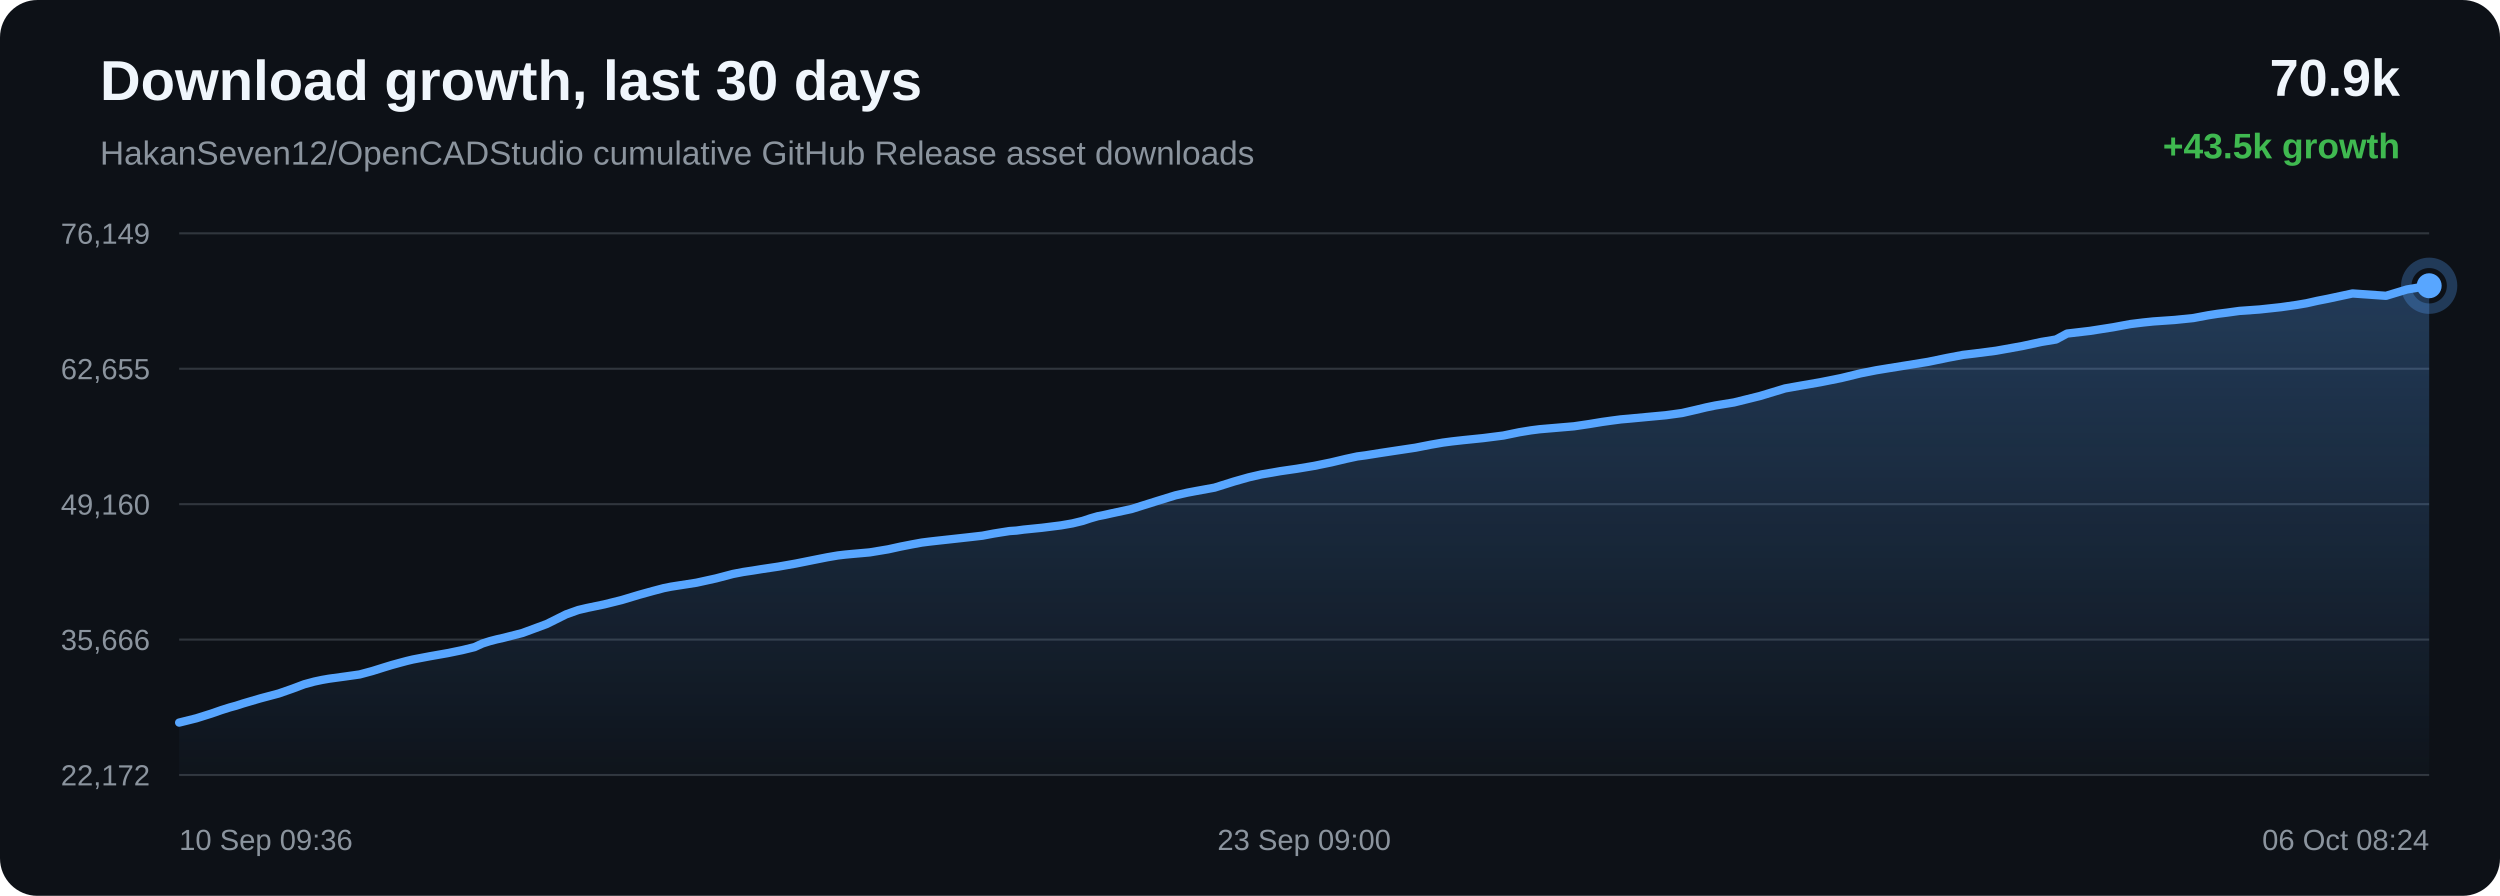
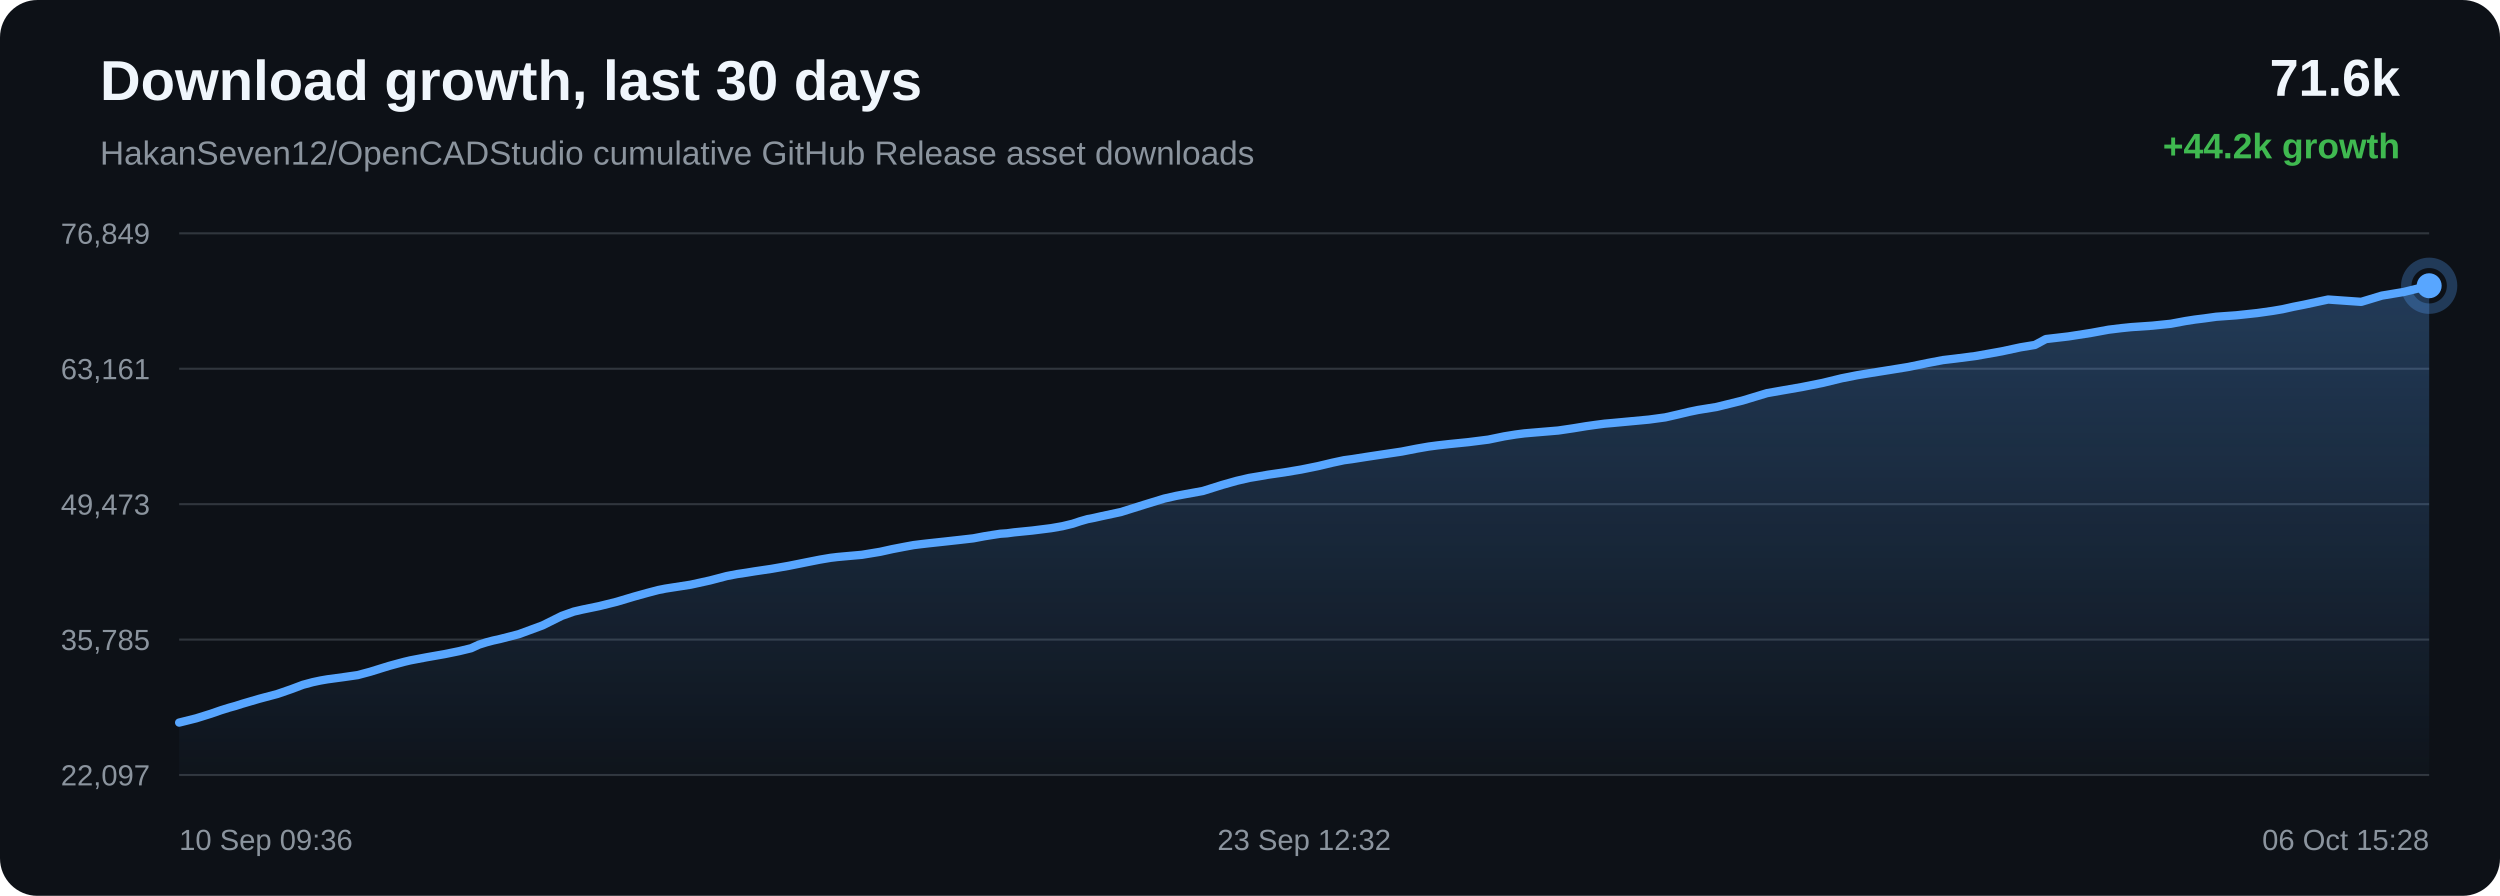
<svg xmlns="http://www.w3.org/2000/svg" width="1200" height="430" viewBox="0 0 1200 430">
  <defs>
    <linearGradient id="area" x1="0" x2="0" y1="0" y2="1">
      <stop offset="0%" stop-color="#58a6ff" stop-opacity="0.28" />
      <stop offset="100%" stop-color="#58a6ff" stop-opacity="0.02" />
    </linearGradient>
  </defs>
  <rect width="100%" height="100%" rx="18" fill="#0d1117" />
  <text x="48" y="48" fill="#f0f6fc" font-family="Arial, sans-serif" font-size="27" font-weight="700">Download growth, last 30 days</text>
  <text x="48" y="79" fill="#8b949e" font-family="Arial, sans-serif" font-size="16">HakanSeven12/OpenCADStudio cumulative GitHub Release asset downloads</text>
-   <text x="1152" y="46" text-anchor="end" fill="#f0f6fc" font-family="Arial, sans-serif" font-size="25" font-weight="700">70.9k</text>
-   <text x="1152" y="76" text-anchor="end" fill="#3fb950" font-family="Arial, sans-serif" font-size="17" font-weight="700">+43.5k growth</text>
+   <text x="1152" y="46" text-anchor="end" fill="#f0f6fc" font-family="Arial, sans-serif" font-size="25" font-weight="700">71.6k</text>
+   <text x="1152" y="76" text-anchor="end" fill="#3fb950" font-family="Arial, sans-serif" font-size="17" font-weight="700">+44.2k growth</text>
  <line x1="86" y1="112.00" x2="1166" y2="112.00" stroke="#30363d" stroke-width="1" />
  <line x1="86" y1="177.00" x2="1166" y2="177.00" stroke="#30363d" stroke-width="1" />
  <line x1="86" y1="242.00" x2="1166" y2="242.00" stroke="#30363d" stroke-width="1" />
  <line x1="86" y1="307.00" x2="1166" y2="307.00" stroke="#30363d" stroke-width="1" />
  <line x1="86" y1="372.00" x2="1166" y2="372.00" stroke="#30363d" stroke-width="1" />
-   <text x="72" y="117.00" text-anchor="end" fill="#8b949e" font-family="Arial, sans-serif" font-size="14">76,149</text>
-   <text x="72" y="182.00" text-anchor="end" fill="#8b949e" font-family="Arial, sans-serif" font-size="14">62,655</text>
-   <text x="72" y="247.00" text-anchor="end" fill="#8b949e" font-family="Arial, sans-serif" font-size="14">49,160</text>
-   <text x="72" y="312.00" text-anchor="end" fill="#8b949e" font-family="Arial, sans-serif" font-size="14">35,666</text>
-   <text x="72" y="377.00" text-anchor="end" fill="#8b949e" font-family="Arial, sans-serif" font-size="14">22,172</text>
-   <path d="M 86.00 346.84 L 94.25 344.78 L 101.51 342.50 L 106.15 340.88 L 110.36 339.55 L 113.38 338.73 L 116.58 337.69 L 124.91 335.24 L 133.75 332.89 L 140.40 330.57 L 146.07 328.44 L 150.85 327.15 L 154.58 326.36 L 157.92 325.78 L 165.89 324.69 L 172.66 323.73 L 178.75 322.09 L 184.21 320.38 L 188.00 319.22 L 192.04 318.11 L 195.27 317.25 L 198.15 316.56 L 206.19 315.03 L 214.84 313.51 L 221.92 312.05 L 227.74 310.63 L 231.58 308.87 L 235.16 307.74 L 238.38 306.90 L 241.76 306.14 L 250.82 303.81 L 262.43 299.52 L 271.75 294.88 L 277.59 292.80 L 281.82 291.81 L 289.96 290.12 L 298.41 288.02 L 306.80 285.50 L 313.30 283.70 L 318.64 282.29 L 322.07 281.61 L 325.51 281.07 L 334.31 279.70 L 343.67 277.64 L 351.81 275.50 L 356.85 274.53 L 361.37 273.86 L 365.39 273.20 L 373.60 271.98 L 381.96 270.51 L 390.28 268.84 L 397.03 267.50 L 402.19 266.62 L 405.56 266.22 L 408.98 265.90 L 417.42 265.15 L 426.32 263.68 L 432.17 262.39 L 437.84 261.28 L 442.48 260.43 L 446.13 259.97 L 449.55 259.58 L 457.68 258.69 L 465.19 257.86 L 471.56 257.13 L 476.85 256.13 L 480.76 255.50 L 484.62 254.90 L 487.92 254.68 L 491.28 254.22 L 500.13 253.33 L 509.23 252.19 L 514.76 251.23 L 519.76 250.02 L 523.31 248.83 L 526.98 247.78 L 530.12 247.17 L 533.56 246.39 L 543.10 244.34 L 555.14 240.56 L 564.22 237.76 L 569.90 236.48 L 574.24 235.66 L 582.96 234.07 L 592.34 231.12 L 599.39 229.12 L 605.45 227.72 L 610.54 226.87 L 614.53 226.16 L 622.41 225.02 L 630.68 223.64 L 638.91 221.96 L 645.96 220.28 L 651.49 219.09 L 655.43 218.57 L 662.07 217.51 L 670.70 216.20 L 679.45 214.89 L 686.68 213.47 L 692.56 212.45 L 696.96 211.87 L 702.21 211.28 L 711.91 210.29 L 721.59 209.06 L 729.24 207.48 L 734.87 206.56 L 739.02 206.03 L 747.25 205.33 L 755.47 204.63 L 762.78 203.55 L 768.97 202.53 L 773.48 201.90 L 778.03 201.30 L 781.88 200.97 L 790.57 200.15 L 799.54 199.32 L 807.43 198.24 L 813.71 196.80 L 818.92 195.55 L 823.38 194.63 L 832.30 193.18 L 844.81 190.08 L 856.83 186.44 L 864.15 185.14 L 873.77 183.47 L 883.81 181.46 L 893.08 179.20 L 900.58 177.72 L 906.18 176.80 L 915.44 175.31 L 925.44 173.69 L 934.67 171.78 L 942.21 170.35 L 947.89 169.68 L 958.10 168.36 L 970.74 166.09 L 979.88 164.12 L 986.88 162.96 L 992.19 160.11 L 1003.14 158.83 L 1014.29 157.09 L 1022.59 155.55 L 1028.78 154.79 L 1033.60 154.29 L 1043.87 153.58 L 1052.84 152.66 L 1059.93 151.33 L 1064.48 150.62 L 1069.00 150.06 L 1074.89 149.24 L 1084.61 148.55 L 1094.87 147.44 L 1102.35 146.37 L 1107.14 145.56 L 1112.37 144.38 L 1117.23 143.43 L 1129.23 140.86 L 1145.27 141.99 L 1155.30 138.95 L 1166.00 137.16 L 1166.00 372.00 L 86.00 372.00 Z" fill="url(#area)" />
-   <path d="M 86.00 346.84 L 94.25 344.78 L 101.51 342.50 L 106.15 340.88 L 110.36 339.55 L 113.38 338.73 L 116.58 337.69 L 124.91 335.24 L 133.75 332.89 L 140.40 330.57 L 146.07 328.44 L 150.85 327.15 L 154.58 326.36 L 157.92 325.78 L 165.89 324.69 L 172.66 323.73 L 178.75 322.09 L 184.21 320.38 L 188.00 319.22 L 192.04 318.11 L 195.27 317.25 L 198.15 316.56 L 206.19 315.03 L 214.84 313.51 L 221.92 312.05 L 227.74 310.63 L 231.58 308.87 L 235.16 307.74 L 238.38 306.90 L 241.76 306.14 L 250.82 303.81 L 262.43 299.52 L 271.75 294.88 L 277.59 292.80 L 281.82 291.81 L 289.96 290.12 L 298.41 288.02 L 306.80 285.50 L 313.30 283.70 L 318.64 282.29 L 322.07 281.61 L 325.51 281.07 L 334.31 279.70 L 343.67 277.64 L 351.81 275.50 L 356.85 274.53 L 361.37 273.86 L 365.39 273.20 L 373.60 271.98 L 381.96 270.51 L 390.28 268.84 L 397.03 267.50 L 402.19 266.62 L 405.56 266.22 L 408.98 265.90 L 417.42 265.15 L 426.32 263.68 L 432.17 262.39 L 437.84 261.28 L 442.48 260.43 L 446.13 259.97 L 449.55 259.58 L 457.68 258.69 L 465.19 257.86 L 471.56 257.13 L 476.85 256.13 L 480.76 255.50 L 484.62 254.90 L 487.92 254.68 L 491.28 254.22 L 500.13 253.33 L 509.23 252.19 L 514.76 251.23 L 519.76 250.02 L 523.31 248.83 L 526.98 247.78 L 530.12 247.17 L 533.56 246.39 L 543.10 244.34 L 555.14 240.56 L 564.22 237.76 L 569.90 236.48 L 574.24 235.66 L 582.96 234.07 L 592.34 231.12 L 599.39 229.12 L 605.45 227.72 L 610.54 226.87 L 614.53 226.16 L 622.41 225.02 L 630.68 223.64 L 638.91 221.96 L 645.96 220.28 L 651.49 219.09 L 655.43 218.57 L 662.07 217.51 L 670.70 216.20 L 679.45 214.89 L 686.68 213.47 L 692.56 212.45 L 696.96 211.87 L 702.21 211.28 L 711.91 210.29 L 721.59 209.06 L 729.24 207.48 L 734.87 206.56 L 739.02 206.03 L 747.25 205.33 L 755.47 204.63 L 762.78 203.55 L 768.97 202.53 L 773.48 201.90 L 778.03 201.30 L 781.88 200.97 L 790.57 200.15 L 799.54 199.32 L 807.43 198.24 L 813.71 196.80 L 818.92 195.55 L 823.38 194.63 L 832.30 193.18 L 844.81 190.08 L 856.83 186.44 L 864.15 185.14 L 873.77 183.47 L 883.81 181.46 L 893.08 179.20 L 900.58 177.72 L 906.18 176.80 L 915.44 175.31 L 925.44 173.69 L 934.67 171.78 L 942.21 170.35 L 947.89 169.68 L 958.10 168.36 L 970.74 166.09 L 979.88 164.12 L 986.88 162.96 L 992.19 160.11 L 1003.14 158.83 L 1014.29 157.09 L 1022.59 155.55 L 1028.78 154.79 L 1033.60 154.29 L 1043.87 153.58 L 1052.84 152.66 L 1059.93 151.33 L 1064.48 150.62 L 1069.00 150.06 L 1074.89 149.24 L 1084.61 148.55 L 1094.87 147.44 L 1102.35 146.37 L 1107.14 145.56 L 1112.37 144.38 L 1117.23 143.43 L 1129.23 140.86 L 1145.27 141.99 L 1155.30 138.95 L 1166.00 137.16" fill="none" stroke="#58a6ff" stroke-width="4" stroke-linecap="round" stroke-linejoin="round" />
+   <text x="72" y="117.00" text-anchor="end" fill="#8b949e" font-family="Arial, sans-serif" font-size="14">76,849</text>
+   <text x="72" y="182.00" text-anchor="end" fill="#8b949e" font-family="Arial, sans-serif" font-size="14">63,161</text>
+   <text x="72" y="247.00" text-anchor="end" fill="#8b949e" font-family="Arial, sans-serif" font-size="14">49,473</text>
+   <text x="72" y="312.00" text-anchor="end" fill="#8b949e" font-family="Arial, sans-serif" font-size="14">35,785</text>
+   <text x="72" y="377.00" text-anchor="end" fill="#8b949e" font-family="Arial, sans-serif" font-size="14">22,097</text>
+   <path d="M 86.00 346.84 L 94.16 344.80 L 101.33 342.56 L 105.93 340.96 L 110.09 339.66 L 113.07 338.84 L 116.24 337.82 L 124.47 335.41 L 133.22 333.08 L 139.79 330.81 L 145.40 328.70 L 150.13 327.43 L 153.81 326.65 L 157.11 326.08 L 164.99 325.01 L 171.69 324.05 L 177.71 322.44 L 183.11 320.76 L 186.85 319.61 L 190.85 318.52 L 194.04 317.67 L 196.89 316.99 L 204.84 315.48 L 213.40 313.98 L 220.39 312.55 L 226.15 311.15 L 229.94 309.41 L 233.49 308.30 L 236.67 307.46 L 240.01 306.72 L 248.97 304.42 L 260.45 300.19 L 269.67 295.61 L 275.43 293.56 L 279.62 292.59 L 287.67 290.93 L 296.03 288.85 L 304.32 286.37 L 310.74 284.59 L 316.02 283.20 L 319.42 282.53 L 322.82 282.00 L 331.52 280.65 L 340.77 278.62 L 348.82 276.51 L 353.81 275.55 L 358.28 274.89 L 362.25 274.24 L 370.37 273.04 L 378.64 271.59 L 386.86 269.94 L 393.54 268.62 L 398.64 267.76 L 401.98 267.36 L 405.35 267.05 L 413.70 266.31 L 422.50 264.86 L 428.28 263.58 L 433.89 262.50 L 438.48 261.65 L 442.09 261.20 L 445.46 260.81 L 453.51 259.94 L 460.93 259.12 L 467.23 258.40 L 472.46 257.41 L 476.33 256.79 L 480.15 256.20 L 483.40 255.98 L 486.73 255.53 L 495.48 254.66 L 504.48 253.53 L 509.95 252.58 L 514.89 251.39 L 518.40 250.22 L 522.03 249.18 L 525.14 248.58 L 528.54 247.81 L 537.97 245.79 L 549.87 242.06 L 558.85 239.31 L 564.47 238.04 L 568.76 237.23 L 577.38 235.67 L 586.65 232.76 L 593.63 230.79 L 599.62 229.40 L 604.65 228.57 L 608.60 227.87 L 616.38 226.75 L 624.56 225.38 L 632.70 223.73 L 639.67 222.07 L 645.15 220.90 L 649.04 220.38 L 655.60 219.34 L 664.14 218.05 L 672.79 216.76 L 679.94 215.36 L 685.75 214.35 L 690.10 213.78 L 695.29 213.19 L 704.89 212.22 L 714.45 211.01 L 722.02 209.45 L 727.59 208.55 L 731.69 208.02 L 739.83 207.33 L 747.96 206.65 L 755.19 205.58 L 761.30 204.58 L 765.76 203.95 L 770.26 203.36 L 774.06 203.03 L 782.66 202.23 L 791.53 201.40 L 799.33 200.34 L 805.54 198.92 L 810.69 197.69 L 815.10 196.78 L 823.92 195.35 L 836.29 192.30 L 848.17 188.71 L 855.42 187.43 L 864.92 185.78 L 874.85 183.80 L 884.02 181.57 L 891.43 180.11 L 896.97 179.20 L 906.13 177.74 L 916.01 176.14 L 925.14 174.26 L 932.60 172.84 L 938.21 172.18 L 948.31 170.88 L 960.81 168.65 L 969.84 166.71 L 976.77 165.57 L 982.01 162.75 L 992.84 161.49 L 1003.87 159.77 L 1012.07 158.26 L 1018.19 157.51 L 1022.96 157.02 L 1033.12 156.32 L 1041.99 155.41 L 1048.99 154.10 L 1053.50 153.40 L 1057.96 152.85 L 1063.79 152.04 L 1073.40 151.35 L 1083.54 150.26 L 1090.94 149.21 L 1095.67 148.41 L 1100.85 147.25 L 1105.65 146.31 L 1117.51 143.77 L 1133.38 144.89 L 1143.30 141.89 L 1153.87 140.13 L 1166.00 137.16 L 1166.00 372.00 L 86.00 372.00 Z" fill="url(#area)" />
+   <path d="M 86.00 346.84 L 94.16 344.80 L 101.33 342.56 L 105.93 340.96 L 110.09 339.66 L 113.07 338.84 L 116.24 337.82 L 124.47 335.41 L 133.22 333.08 L 139.79 330.81 L 145.40 328.70 L 150.13 327.43 L 153.81 326.65 L 157.11 326.08 L 164.99 325.01 L 171.69 324.05 L 177.71 322.44 L 183.11 320.76 L 186.85 319.61 L 190.85 318.52 L 194.04 317.67 L 196.89 316.99 L 204.84 315.48 L 213.40 313.98 L 220.39 312.55 L 226.15 311.15 L 229.94 309.41 L 233.49 308.30 L 236.67 307.46 L 240.01 306.72 L 248.97 304.42 L 260.45 300.19 L 269.67 295.61 L 275.43 293.56 L 279.62 292.59 L 287.67 290.93 L 296.03 288.85 L 304.32 286.37 L 310.74 284.59 L 316.02 283.20 L 319.42 282.53 L 322.82 282.00 L 331.52 280.65 L 340.77 278.62 L 348.82 276.51 L 353.81 275.55 L 358.28 274.89 L 362.25 274.24 L 370.37 273.04 L 378.64 271.59 L 386.86 269.94 L 393.54 268.62 L 398.64 267.76 L 401.98 267.36 L 405.35 267.05 L 413.70 266.31 L 422.50 264.86 L 428.28 263.58 L 433.89 262.50 L 438.48 261.65 L 442.09 261.20 L 445.46 260.81 L 453.51 259.94 L 460.93 259.12 L 467.23 258.40 L 472.46 257.41 L 476.33 256.79 L 480.15 256.20 L 483.40 255.98 L 486.73 255.53 L 495.48 254.66 L 504.48 253.53 L 509.95 252.58 L 514.89 251.39 L 518.40 250.22 L 522.03 249.18 L 525.14 248.58 L 528.54 247.81 L 537.97 245.79 L 549.87 242.06 L 558.85 239.31 L 564.47 238.04 L 568.76 237.23 L 577.38 235.67 L 586.65 232.76 L 593.63 230.79 L 599.62 229.40 L 604.65 228.57 L 608.60 227.87 L 616.38 226.75 L 624.56 225.38 L 632.70 223.73 L 639.67 222.07 L 645.15 220.90 L 649.04 220.38 L 655.60 219.34 L 664.14 218.05 L 672.79 216.76 L 679.94 215.36 L 685.75 214.35 L 690.10 213.78 L 695.29 213.19 L 704.89 212.22 L 714.45 211.01 L 722.02 209.45 L 727.59 208.55 L 731.69 208.02 L 739.83 207.33 L 747.96 206.65 L 755.19 205.58 L 761.30 204.58 L 765.76 203.95 L 770.26 203.36 L 774.06 203.03 L 782.66 202.23 L 791.53 201.40 L 799.33 200.34 L 805.54 198.92 L 810.69 197.69 L 815.10 196.78 L 823.92 195.35 L 836.29 192.30 L 848.17 188.71 L 855.42 187.43 L 864.92 185.78 L 874.85 183.80 L 884.02 181.57 L 891.43 180.11 L 896.97 179.20 L 906.13 177.74 L 916.01 176.14 L 925.14 174.26 L 932.60 172.84 L 938.21 172.18 L 948.31 170.88 L 960.81 168.65 L 969.84 166.71 L 976.77 165.57 L 982.01 162.75 L 992.84 161.49 L 1003.87 159.77 L 1012.07 158.26 L 1018.19 157.51 L 1022.96 157.02 L 1033.12 156.32 L 1041.99 155.41 L 1048.99 154.10 L 1053.50 153.40 L 1057.96 152.85 L 1063.79 152.04 L 1073.40 151.35 L 1083.54 150.26 L 1090.94 149.21 L 1095.67 148.41 L 1100.85 147.25 L 1105.65 146.31 L 1117.51 143.77 L 1133.38 144.89 L 1143.30 141.89 L 1153.87 140.13 L 1166.00 137.16" fill="none" stroke="#58a6ff" stroke-width="4" stroke-linecap="round" stroke-linejoin="round" />
  <circle cx="1166.00" cy="137.16" r="6" fill="#58a6ff" />
  <circle cx="1166.00" cy="137.16" r="11" fill="none" stroke="#58a6ff" stroke-opacity="0.28" stroke-width="5" />
  <text x="86.00" y="408" text-anchor="start" fill="#8b949e" font-family="Arial, sans-serif" font-size="14">10 Sep 09:36</text>
-   <text x="626.00" y="408" text-anchor="middle" fill="#8b949e" font-family="Arial, sans-serif" font-size="14">23 Sep 09:00</text>
-   <text x="1166.00" y="408" text-anchor="end" fill="#8b949e" font-family="Arial, sans-serif" font-size="14">06 Oct 08:24</text>
+   <text x="626.00" y="408" text-anchor="middle" fill="#8b949e" font-family="Arial, sans-serif" font-size="14">23 Sep 12:32</text>
+   <text x="1166.00" y="408" text-anchor="end" fill="#8b949e" font-family="Arial, sans-serif" font-size="14">06 Oct 15:28</text>
</svg>
